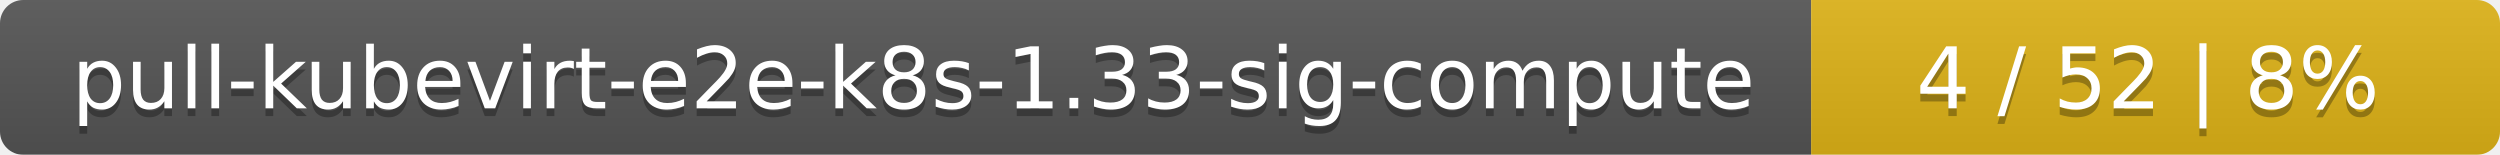
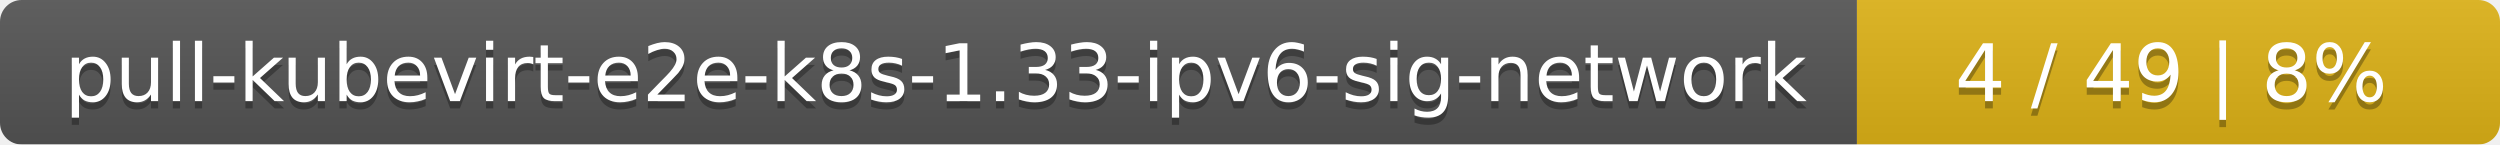
- <svg xmlns="http://www.w3.org/2000/svg" width="323" height="20">
+ <svg xmlns="http://www.w3.org/2000/svg" width="346" height="20">
  <linearGradient id="smooth" x2="0" y2="100%">
    <stop offset="0" stop-color="#bbb" stop-opacity=".1" />
    <stop offset="1" stop-opacity=".1" />
  </linearGradient>
  <mask id="round">
-     <rect width="323" height="20" rx="3" fill="#fff" />
+     <rect width="346" height="20" rx="3" fill="#fff" />
  </mask>
  <g mask="url(#round)">
-     <rect width="234" height="20" fill="#555" />
-     <rect x="234" width="89" height="20" fill="#dfb317" />
-     <rect width="323" height="20" fill="url(#smooth)" />
+     <rect width="257" height="20" fill="#555" />
+     <rect x="257" width="89" height="20" fill="#dfb317" />
+     <rect width="346" height="20" fill="url(#smooth)" />
  </g>
  <g fill="#fff" text-anchor="middle" font-family="DejaVu Sans,Verdana,Geneva,sans-serif" font-size="11">
-     <text x="118" y="15" fill="#010101" fill-opacity=".3">pull-kubevirt-e2e-k8s-1.33-sig-compute</text>
-     <text x="118" y="14">pull-kubevirt-e2e-k8s-1.33-sig-compute</text>
-     <text x="277.5" y="15" fill="#010101" fill-opacity=".3">4 / 52    |    8%</text>
-     <text x="277.5" y="14">4 / 52    |    8%</text>
+     <text x="129.5" y="15" fill="#010101" fill-opacity=".3">pull-kubevirt-e2e-k8s-1.33-ipv6-sig-network</text>
+     <text x="129.5" y="14">pull-kubevirt-e2e-k8s-1.33-ipv6-sig-network</text>
+     <text x="300.5" y="15" fill="#010101" fill-opacity=".3">4 / 49    |    8%</text>
+     <text x="300.5" y="14">4 / 49    |    8%</text>
  </g>
</svg>
